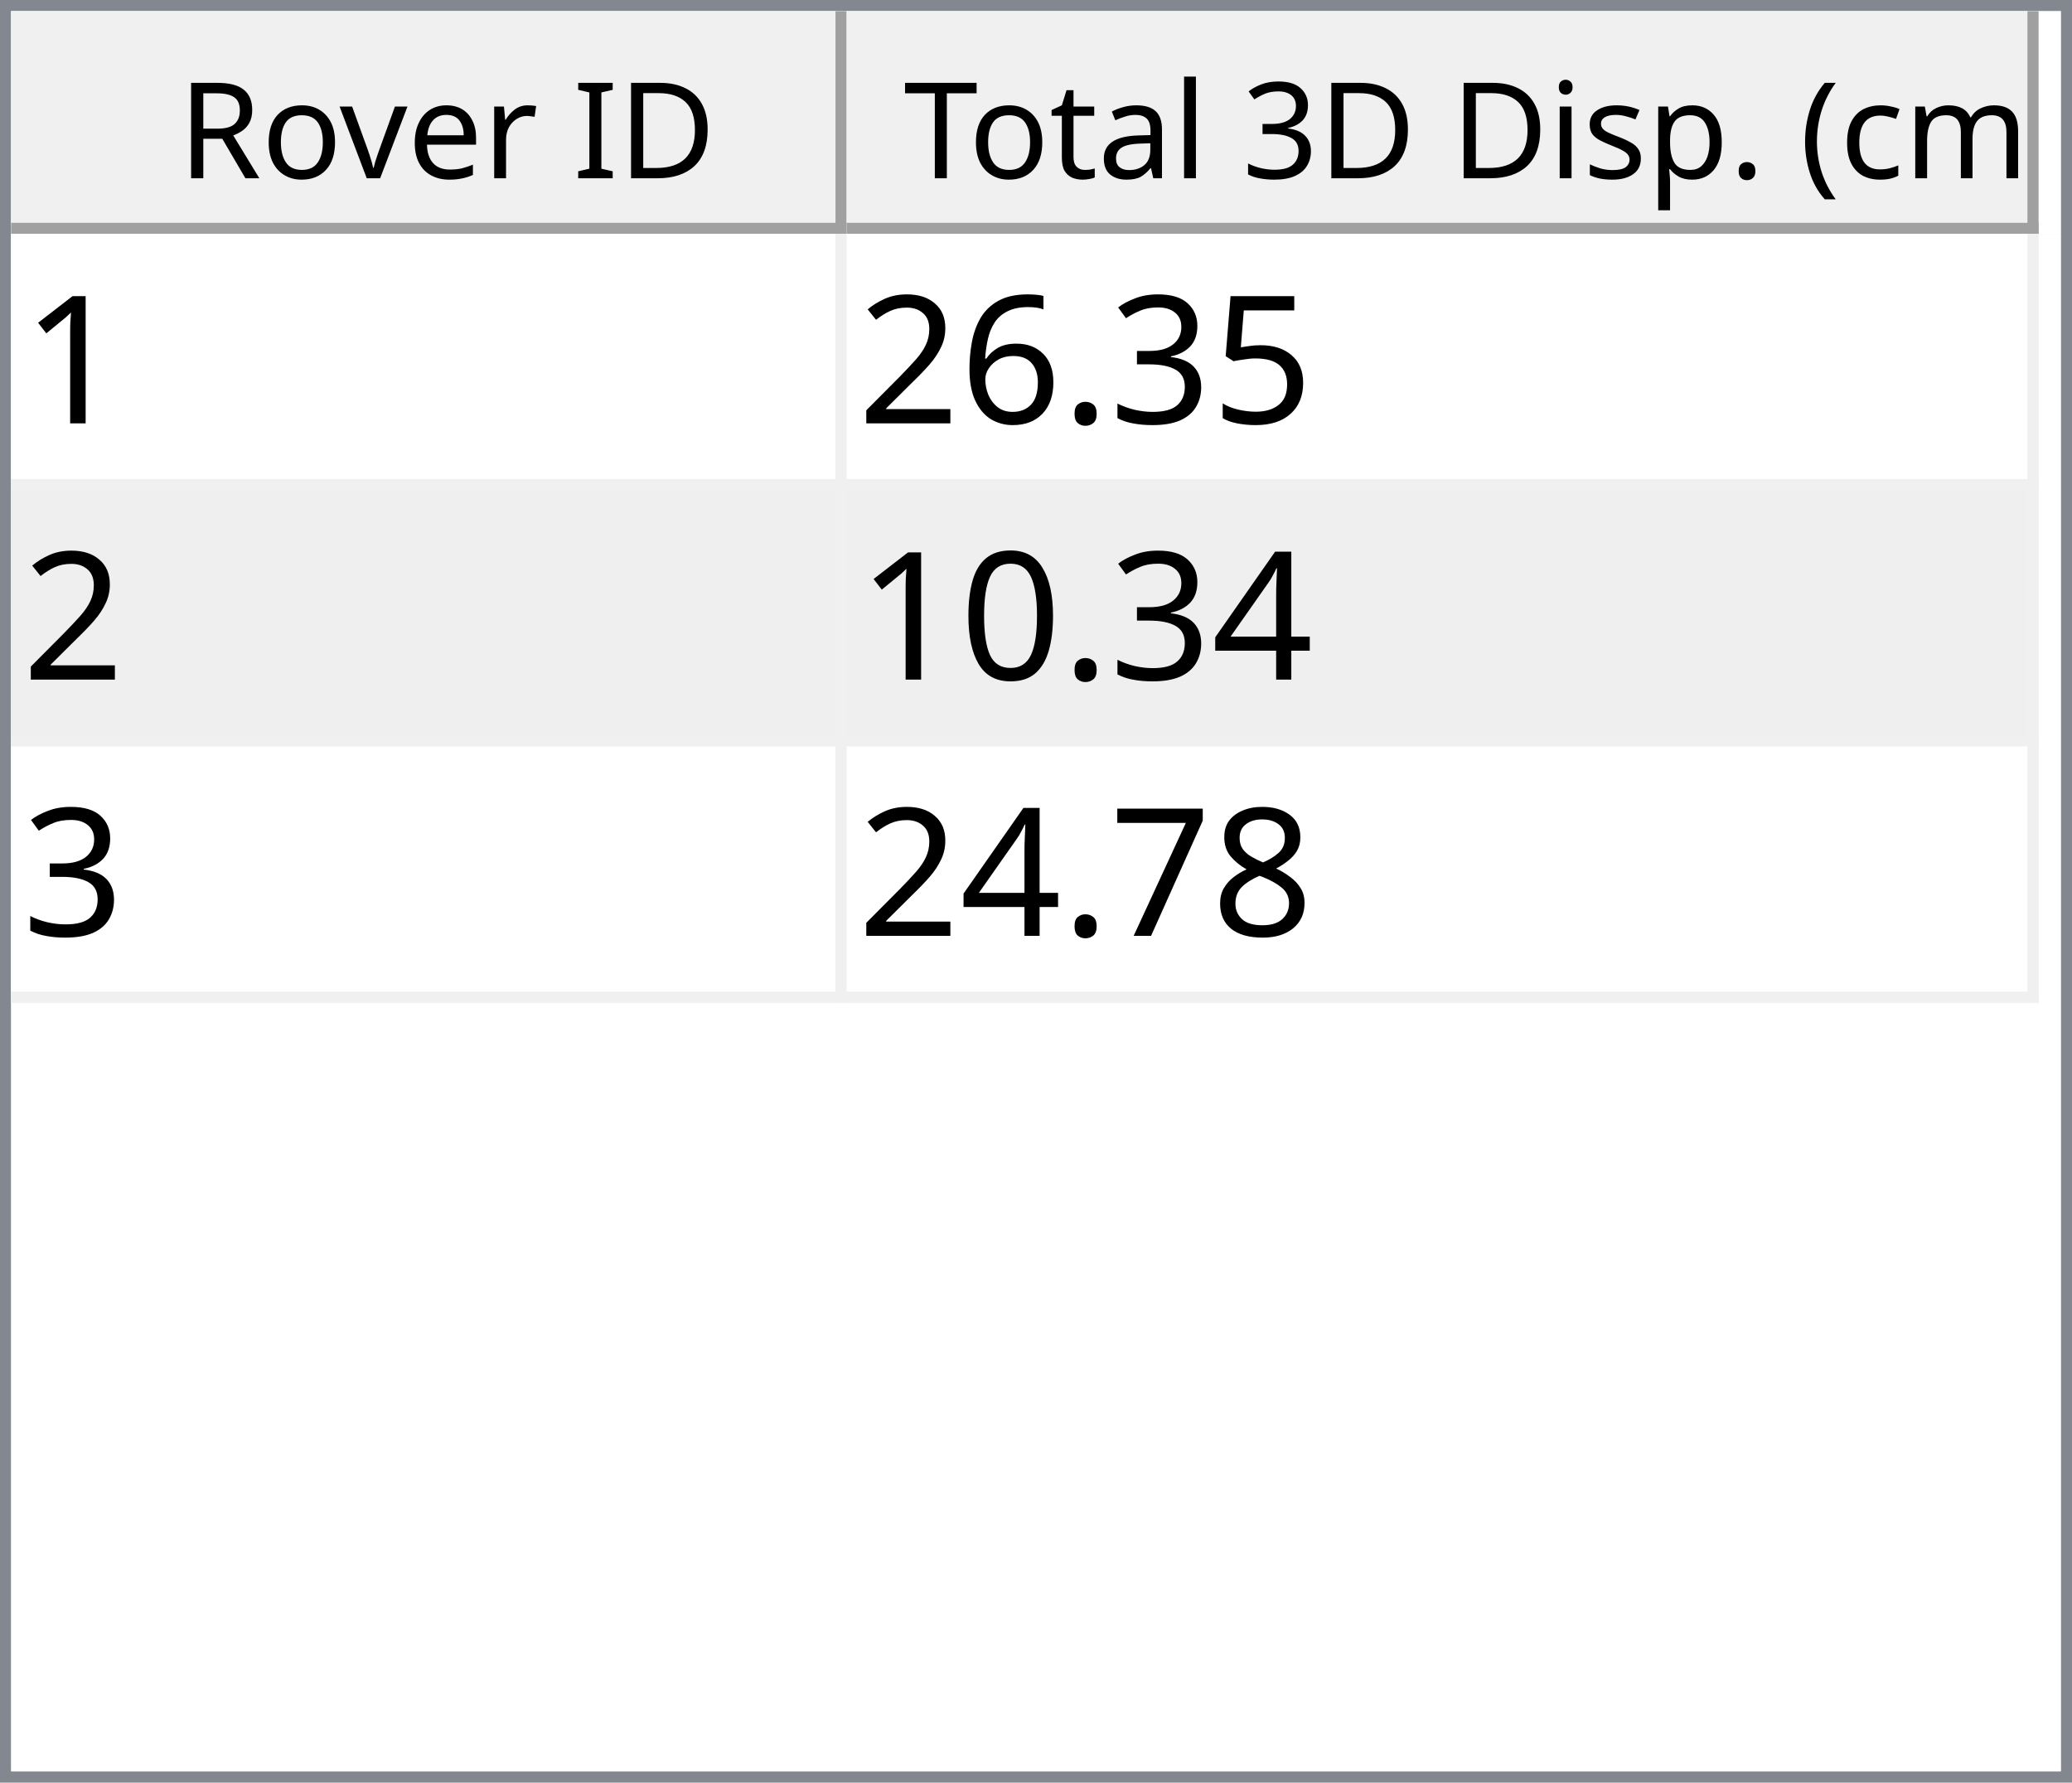
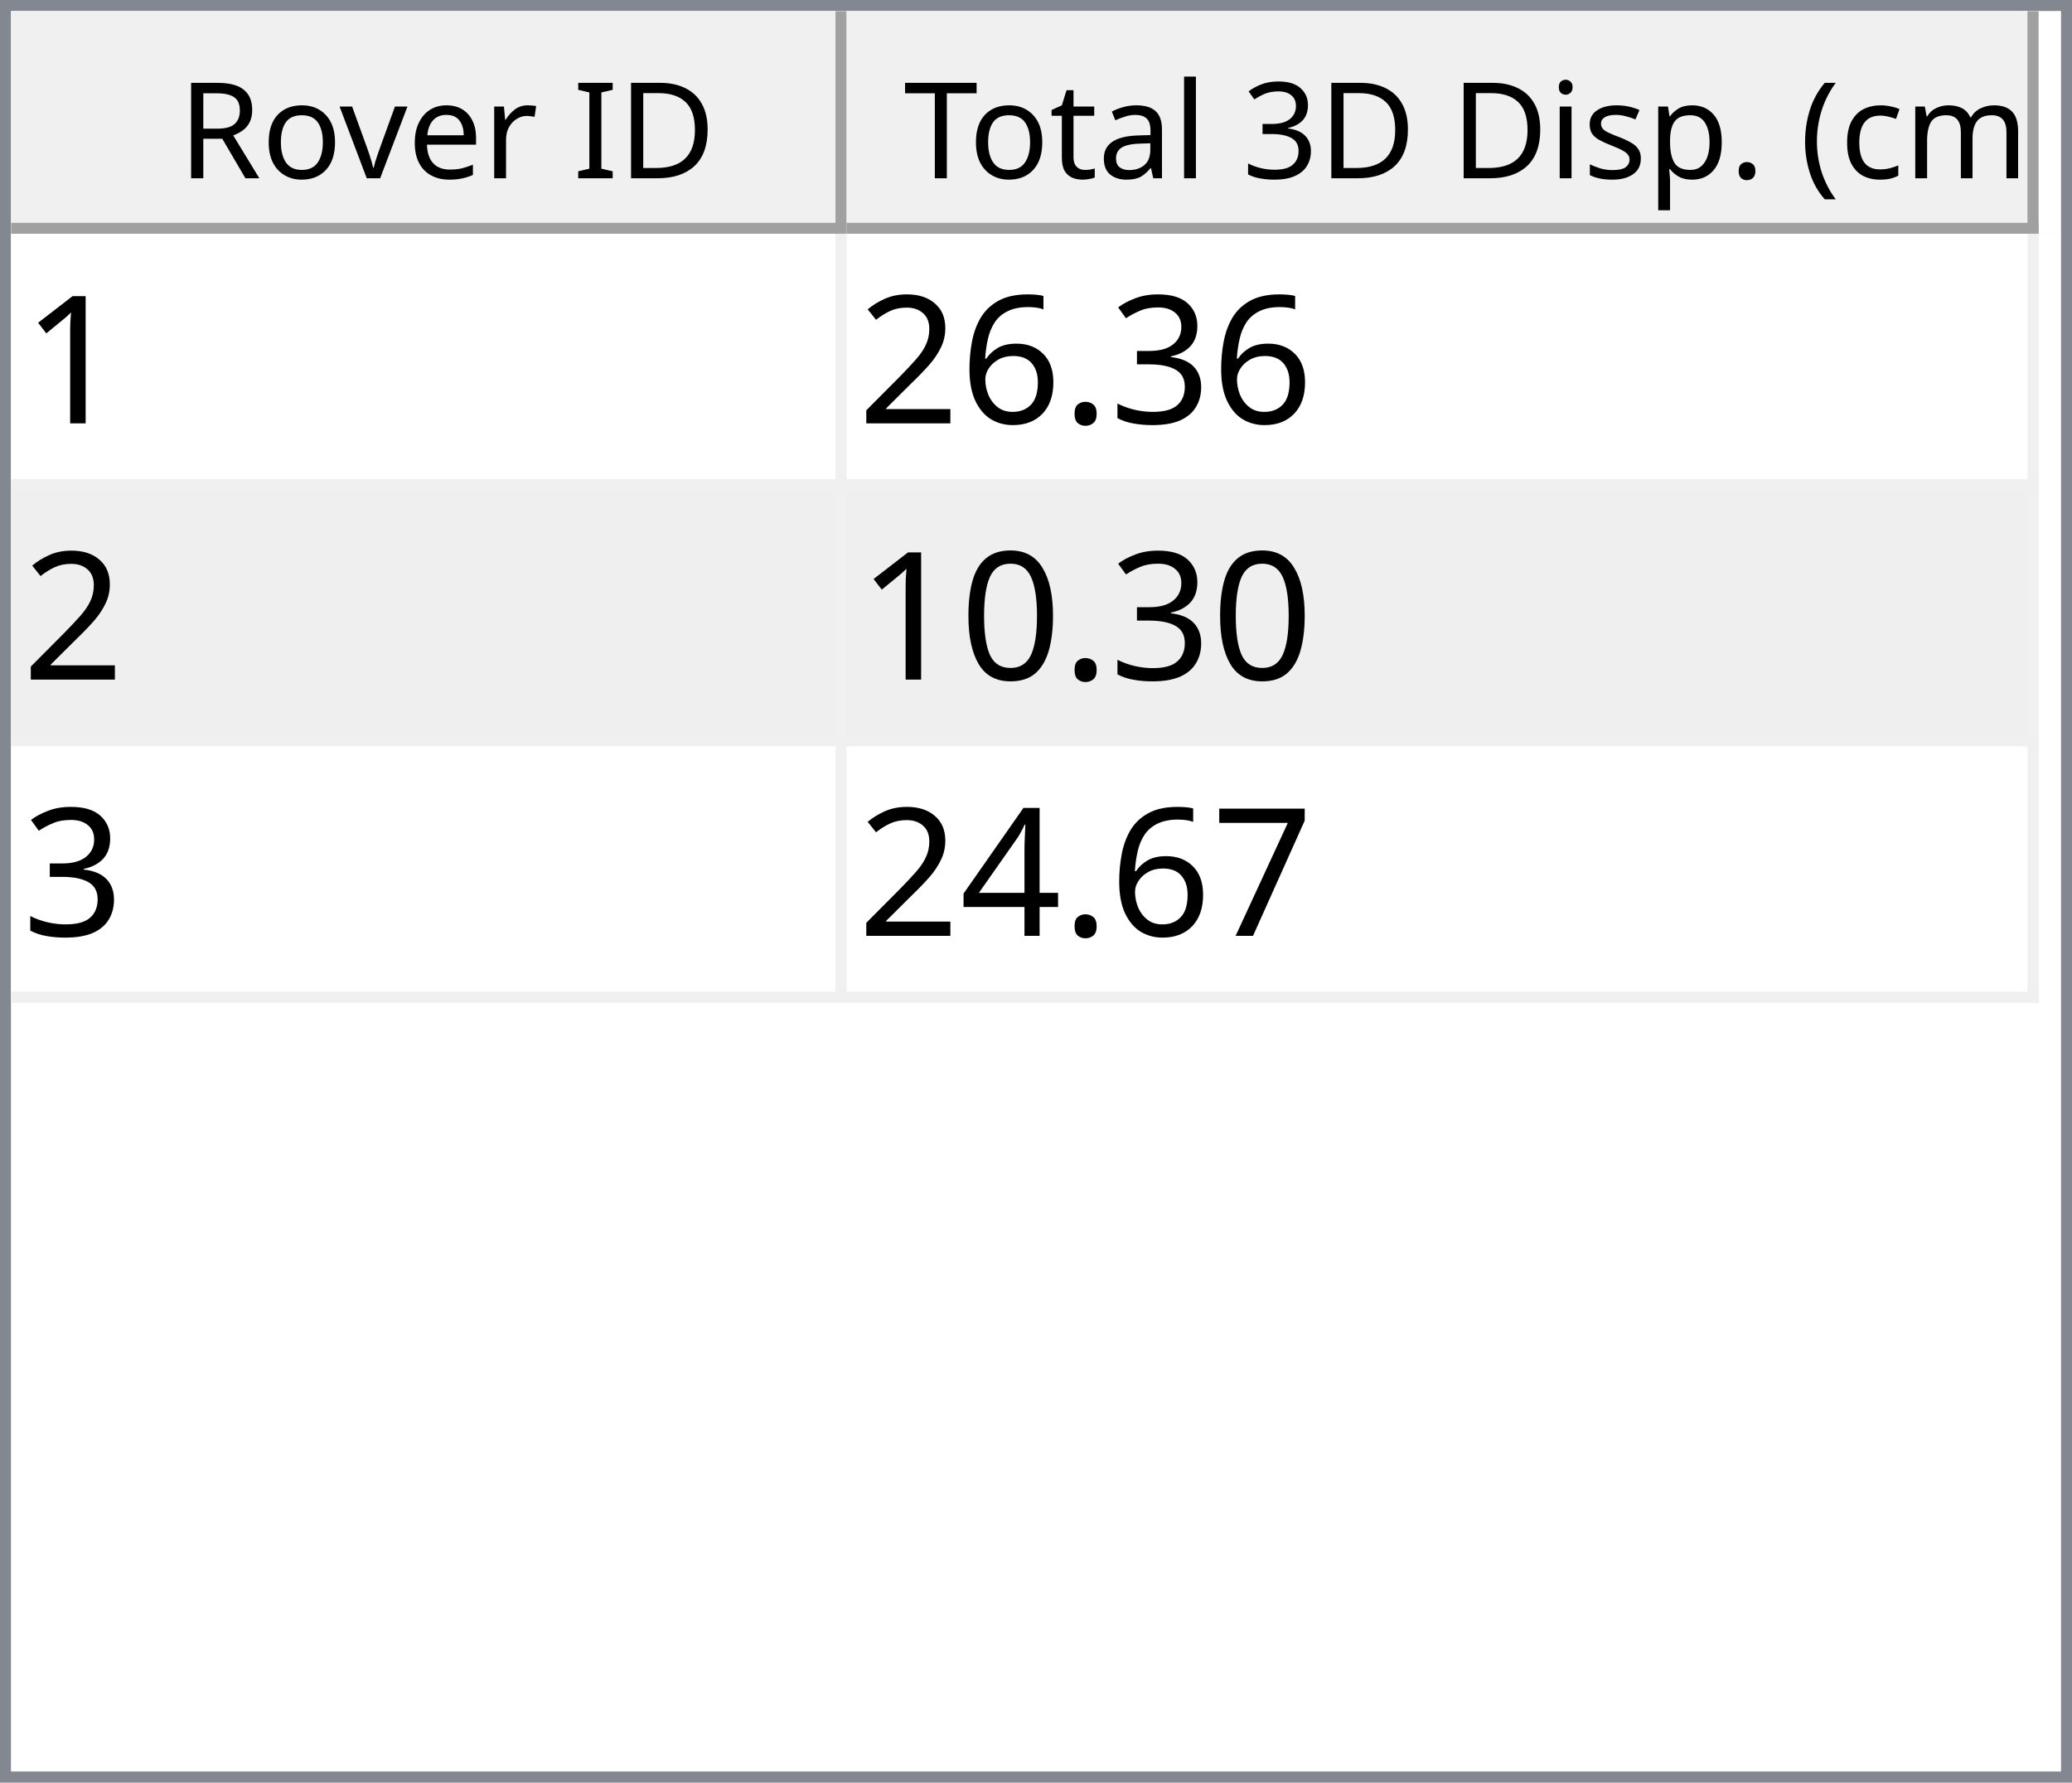
<svg xmlns="http://www.w3.org/2000/svg" style="fill-opacity:1; color-rendering:auto; color-interpolation:auto; text-rendering:auto; stroke:black; stroke-linecap:square; stroke-miterlimit:10; shape-rendering:auto; stroke-opacity:1; fill:black; stroke-dasharray:none; font-weight:normal; stroke-width:1; font-family:'Dialog'; font-style:normal; stroke-linejoin:miter; font-size:12px; stroke-dashoffset:0; image-rendering:auto;" width="186" height="160">
  <defs id="genericDefs" />
  <g>
    <defs id="defs1">
      <clipPath clipPathUnits="userSpaceOnUse" id="clipPath1">
        <path d="M0 0 L186 0 L186 160 L0 160 L0 0 Z" />
      </clipPath>
      <clipPath clipPathUnits="userSpaceOnUse" id="clipPath2">
        <path d="M0 0 L0 160 L186 160 L186 0 Z" />
      </clipPath>
      <clipPath clipPathUnits="userSpaceOnUse" id="clipPath3">
        <path d="M0 0 L0 20 L184 20 L184 0 Z" />
      </clipPath>
      <clipPath clipPathUnits="userSpaceOnUse" id="clipPath4">
        <path d="M0 0 L0 20 L75 20 L75 0 Z" />
      </clipPath>
      <clipPath clipPathUnits="userSpaceOnUse" id="clipPath5">
        <path d="M1 1 L1 19 L74 19 L74 1 Z" />
      </clipPath>
      <clipPath clipPathUnits="userSpaceOnUse" id="clipPath6">
        <path d="M0 0 L0 18 L73 18 L73 0 Z" />
      </clipPath>
      <clipPath clipPathUnits="userSpaceOnUse" id="clipPath7">
        <path d="M-0.5 -0.5 L-0.5 19.5 L74.5 19.5 L74.5 -0.5 Z" />
      </clipPath>
      <clipPath clipPathUnits="userSpaceOnUse" id="clipPath8">
        <path d="M0 0 L0 20 L107 20 L107 0 Z" />
      </clipPath>
      <clipPath clipPathUnits="userSpaceOnUse" id="clipPath9">
        <path d="M1 1 L1 19 L106 19 L106 1 Z" />
      </clipPath>
      <clipPath clipPathUnits="userSpaceOnUse" id="clipPath10">
        <path d="M0 0 L0 18 L105 18 L105 0 Z" />
      </clipPath>
      <clipPath clipPathUnits="userSpaceOnUse" id="clipPath11">
        <path d="M-0.5 -0.5 L-0.5 19.5 L106.5 19.5 L106.5 -0.5 Z" />
      </clipPath>
      <clipPath clipPathUnits="userSpaceOnUse" id="clipPath12">
        <path d="M0 0 L0 138 L184 138 L184 0 Z" />
      </clipPath>
      <clipPath clipPathUnits="userSpaceOnUse" id="clipPath13">
        <path d="M0 0 L0 69 L182 69 L182 0 Z" />
      </clipPath>
      <clipPath clipPathUnits="userSpaceOnUse" id="clipPath14">
        <path d="M-0.5 -0.5 L-0.5 68.5 L181.5 68.5 L181.5 -0.5 Z" />
      </clipPath>
      <clipPath clipPathUnits="userSpaceOnUse" id="clipPath15">
        <path d="M0 0 L0 22 L74 22 L74 0 Z" />
      </clipPath>
      <clipPath clipPathUnits="userSpaceOnUse" id="clipPath16">
        <path d="M0 0 L0 22 L106 22 L106 0 Z" />
      </clipPath>
      <font horiz-adv-x="64.551" id="font1">
        <font-face ascent="107.91" descent="25.098" units-per-em="100" style="font-style:normal; font-family:Segoe UI; font-weight:normal;" />
        <missing-glyph horiz-adv-x="64.551" d="M8.109 0 L8.109 68.266 L56.453 68.266 L56.453 0 L8.109 0 ZM15.328 7.234 L49.219 7.234 L49.219 61.031 L15.328 61.031 L15.328 7.234 Z" />
        <glyph unicode="D" horiz-adv-x="70.117" d="M9.188 0 L9.188 70.016 L28.516 70.016 Q65.531 70.016 65.531 35.891 Q65.531 19.672 55.25 9.836 Q44.969 0 27.734 0 L9.188 0 ZM17.391 62.594 L17.391 7.422 L27.828 7.422 Q41.609 7.422 49.273 14.797 Q56.938 22.172 56.938 35.688 Q56.938 62.594 28.328 62.594 L17.391 62.594 Z" />
        <glyph unicode="I" horiz-adv-x="26.611" d="M17.391 0 L9.188 0 L9.188 70.016 L17.391 70.016 L17.391 0 Z" />
        <glyph unicode=" " horiz-adv-x="27.393" d="" />
        <glyph unicode="r" horiz-adv-x="34.766" d="M34.188 41.891 Q32.078 43.5 28.125 43.5 Q23 43.5 19.555 38.672 Q16.109 33.844 16.109 25.484 L16.109 0 L8.109 0 L8.109 50 L16.109 50 L16.109 39.703 L16.312 39.703 Q18.016 44.969 21.531 47.922 Q25.047 50.875 29.391 50.875 Q32.516 50.875 34.188 50.203 L34.188 41.891 Z" />
        <glyph unicode="e" horiz-adv-x="52.295" d="M48.297 23 L12.984 23 Q13.188 14.656 17.484 10.109 Q21.781 5.562 29.297 5.562 Q37.75 5.562 44.828 11.141 L44.828 3.609 Q38.234 -1.172 27.391 -1.172 Q16.797 -1.172 10.742 5.641 Q4.688 12.453 4.688 24.812 Q4.688 36.469 11.305 43.82 Q17.922 51.172 27.734 51.172 Q37.547 51.172 42.922 44.828 Q48.297 38.484 48.297 27.203 L48.297 23 ZM40.094 29.781 Q40.047 36.719 36.75 40.578 Q33.453 44.438 27.594 44.438 Q21.922 44.438 17.969 40.383 Q14.016 36.328 13.094 29.781 L40.094 29.781 Z" />
        <glyph unicode="v" horiz-adv-x="47.9" d="M47.406 50 L27.484 0 L19.625 0 L0.688 50 L9.469 50 L22.172 13.672 Q23.578 9.672 23.922 6.688 L24.125 6.688 Q24.609 10.453 25.688 13.484 L38.969 50 L47.406 50 Z" />
        <glyph unicode="o" horiz-adv-x="58.594" d="M29 -1.172 Q17.922 -1.172 11.305 5.836 Q4.688 12.844 4.688 24.422 Q4.688 37.016 11.57 44.094 Q18.453 51.172 30.172 51.172 Q41.359 51.172 47.633 44.289 Q53.906 37.406 53.906 25.203 Q53.906 13.234 47.141 6.031 Q40.375 -1.172 29 -1.172 ZM29.594 44.438 Q21.875 44.438 17.383 39.188 Q12.891 33.938 12.891 24.703 Q12.891 15.828 17.43 10.695 Q21.969 5.562 29.594 5.562 Q37.359 5.562 41.531 10.594 Q45.703 15.625 45.703 24.906 Q45.703 34.281 41.531 39.359 Q37.359 44.438 29.594 44.438 Z" />
        <glyph unicode="R" horiz-adv-x="59.814" d="M59.375 0 L49.609 0 L37.891 19.625 Q36.281 22.359 34.766 24.289 Q33.25 26.219 31.664 27.438 Q30.078 28.656 28.25 29.219 Q26.422 29.781 24.125 29.781 L17.391 29.781 L17.391 0 L9.188 0 L9.188 70.016 L30.078 70.016 Q34.672 70.016 38.555 68.867 Q42.438 67.719 45.289 65.375 Q48.141 63.031 49.758 59.547 Q51.375 56.062 51.375 51.375 Q51.375 47.703 50.273 44.656 Q49.172 41.609 47.148 39.211 Q45.125 36.812 42.266 35.133 Q39.406 33.453 35.844 32.516 L35.844 32.328 Q37.594 31.547 38.891 30.547 Q40.188 29.547 41.359 28.18 Q42.531 26.812 43.68 25.078 Q44.828 23.344 46.234 21.047 L59.375 0 ZM17.391 62.594 L17.391 37.203 L28.516 37.203 Q31.594 37.203 34.203 38.133 Q36.812 39.062 38.719 40.797 Q40.625 42.531 41.703 45.047 Q42.781 47.562 42.781 50.688 Q42.781 56.297 39.141 59.445 Q35.5 62.594 28.609 62.594 L17.391 62.594 Z" />
        <glyph unicode=")" horiz-adv-x="30.176" d="M8.297 -15.922 L1.172 -15.922 Q16.406 2.344 16.406 26.812 Q16.406 51.469 1.078 70.016 L8.297 70.016 Q23.531 52.156 23.531 26.703 Q23.531 1.375 8.297 -15.922 Z" />
        <glyph unicode="m" horiz-adv-x="86.133" d="M79.109 0 L71.094 0 L71.094 28.719 Q71.094 37.016 68.531 40.727 Q65.969 44.438 59.906 44.438 Q54.781 44.438 51.195 39.75 Q47.609 35.062 47.609 28.516 L47.609 0 L39.594 0 L39.594 29.688 Q39.594 44.438 28.219 44.438 Q22.953 44.438 19.531 40.016 Q16.109 35.594 16.109 28.516 L16.109 0 L8.109 0 L8.109 50 L16.109 50 L16.109 42.094 L16.312 42.094 Q21.625 51.172 31.844 51.172 Q36.969 51.172 40.773 48.312 Q44.578 45.453 46 40.828 Q51.562 51.172 62.594 51.172 Q79.109 51.172 79.109 30.812 L79.109 0 Z" />
        <glyph unicode="c" horiz-adv-x="46.191" d="M42.188 2.297 Q36.422 -1.172 28.516 -1.172 Q17.828 -1.172 11.258 5.789 Q4.688 12.75 4.688 23.828 Q4.688 36.188 11.766 43.68 Q18.844 51.172 30.672 51.172 Q37.25 51.172 42.281 48.734 L42.281 40.531 Q36.719 44.438 30.375 44.438 Q22.703 44.438 17.797 38.945 Q12.891 33.453 12.891 24.516 Q12.891 15.719 17.508 10.641 Q22.125 5.562 29.891 5.562 Q36.422 5.562 42.188 9.906 L42.188 2.297 Z" />
        <glyph unicode="(" horiz-adv-x="30.176" d="M29.109 -15.922 L21.969 -15.922 Q6.844 1.375 6.844 26.703 Q6.844 52.156 21.969 70.016 L29.203 70.016 Q13.875 51.469 13.875 26.812 Q13.875 2.344 29.109 -15.922 Z" />
        <glyph unicode="." horiz-adv-x="21.68" d="M10.891 -1.078 Q8.641 -1.078 7.055 0.539 Q5.469 2.156 5.469 4.391 Q5.469 6.641 7.055 8.273 Q8.641 9.906 10.891 9.906 Q13.188 9.906 14.797 8.273 Q16.406 6.641 16.406 4.391 Q16.406 2.156 14.797 0.539 Q13.188 -1.078 10.891 -1.078 Z" />
        <glyph unicode="p" horiz-adv-x="58.789" d="M16.312 7.234 L16.109 7.234 L16.109 -23 L8.109 -23 L8.109 50 L16.109 50 L16.109 41.219 L16.312 41.219 Q22.219 51.172 33.594 51.172 Q43.266 51.172 48.688 44.461 Q54.109 37.75 54.109 26.469 Q54.109 13.922 48 6.375 Q41.891 -1.172 31.297 -1.172 Q21.578 -1.172 16.312 7.234 ZM16.109 27.391 L16.109 20.406 Q16.109 14.203 20.141 9.883 Q24.172 5.562 30.375 5.562 Q37.641 5.562 41.773 11.133 Q45.906 16.703 45.906 26.609 Q45.906 34.969 42.047 39.703 Q38.188 44.438 31.594 44.438 Q24.609 44.438 20.359 39.578 Q16.109 34.719 16.109 27.391 Z" />
        <glyph unicode="s" horiz-adv-x="42.432" d="M5.078 1.812 L5.078 10.406 Q11.625 5.562 19.484 5.562 Q30.031 5.562 30.031 12.594 Q30.031 14.594 29.125 15.992 Q28.219 17.391 26.68 18.461 Q25.141 19.531 23.07 20.383 Q21 21.234 18.609 22.172 Q15.281 23.484 12.766 24.828 Q10.25 26.172 8.57 27.859 Q6.891 29.547 6.031 31.695 Q5.172 33.844 5.172 36.719 Q5.172 40.234 6.789 42.945 Q8.406 45.656 11.086 47.484 Q13.766 49.312 17.211 50.242 Q20.656 51.172 24.312 51.172 Q30.812 51.172 35.938 48.922 L35.938 40.828 Q30.422 44.438 23.25 44.438 Q21 44.438 19.195 43.922 Q17.391 43.406 16.094 42.477 Q14.797 41.547 14.086 40.258 Q13.375 38.969 13.375 37.406 Q13.375 35.453 14.086 34.133 Q14.797 32.812 16.164 31.789 Q17.531 30.766 19.484 29.938 Q21.438 29.109 23.922 28.125 Q27.25 26.859 29.883 25.516 Q32.516 24.172 34.375 22.484 Q36.234 20.797 37.234 18.602 Q38.234 16.406 38.234 13.375 Q38.234 9.672 36.602 6.938 Q34.969 4.203 32.234 2.398 Q29.5 0.594 25.93 -0.289 Q22.359 -1.172 18.453 -1.172 Q10.75 -1.172 5.078 1.812 Z" />
        <glyph unicode="i" horiz-adv-x="24.219" d="M12.203 62.703 Q10.062 62.703 8.547 64.164 Q7.031 65.625 7.031 67.875 Q7.031 70.125 8.547 71.609 Q10.062 73.094 12.203 73.094 Q14.406 73.094 15.945 71.609 Q17.484 70.125 17.484 67.875 Q17.484 65.719 15.945 64.211 Q14.406 62.703 12.203 62.703 ZM16.109 0 L8.109 0 L8.109 50 L16.109 50 L16.109 0 Z" />
        <glyph unicode="3" horiz-adv-x="53.906" d="M46.531 19.828 Q46.531 15.094 44.75 11.211 Q42.969 7.328 39.719 4.57 Q36.469 1.812 31.93 0.297 Q27.391 -1.219 21.922 -1.219 Q11.922 -1.219 6 2.594 L6 11.188 Q13.094 5.609 22.219 5.609 Q25.875 5.609 28.828 6.539 Q31.781 7.469 33.906 9.227 Q36.031 10.984 37.18 13.477 Q38.328 15.969 38.328 19.094 Q38.328 32.812 18.797 32.812 L12.984 32.812 L12.984 39.594 L18.5 39.594 Q35.797 39.594 35.797 52.484 Q35.797 64.406 22.609 64.406 Q15.188 64.406 8.688 59.422 L8.688 67.188 Q15.375 71.188 24.609 71.188 Q29 71.188 32.57 69.969 Q36.141 68.75 38.68 66.555 Q41.219 64.359 42.609 61.281 Q44 58.203 44 54.5 Q44 40.672 30.031 36.719 L30.031 36.531 Q33.594 36.141 36.625 34.797 Q39.656 33.453 41.852 31.305 Q44.047 29.156 45.289 26.25 Q46.531 23.344 46.531 19.828 Z" />
        <glyph unicode="l" horiz-adv-x="24.219" d="M16.109 0 L8.109 0 L8.109 74.031 L16.109 74.031 L16.109 0 Z" />
        <glyph unicode="a" horiz-adv-x="50.879" d="M43.891 0 L35.891 0 L35.891 7.812 L35.688 7.812 Q30.469 -1.172 20.312 -1.172 Q12.844 -1.172 8.617 2.781 Q4.391 6.734 4.391 13.281 Q4.391 27.297 20.906 29.594 L35.891 31.688 Q35.891 44.438 25.594 44.438 Q16.547 44.438 9.281 38.281 L9.281 46.484 Q16.656 51.172 26.266 51.172 Q43.891 51.172 43.891 32.516 L43.891 0 ZM35.891 25.297 L23.828 23.641 Q18.266 22.859 15.43 20.875 Q12.594 18.891 12.594 13.875 Q12.594 10.203 15.211 7.883 Q17.828 5.562 22.172 5.562 Q28.125 5.562 32.008 9.742 Q35.891 13.922 35.891 20.312 L35.891 25.297 Z" />
        <glyph unicode="t" horiz-adv-x="33.887" d="M31.297 0.484 Q28.469 -1.078 23.828 -1.078 Q10.688 -1.078 10.688 13.578 L10.688 43.172 L2.094 43.172 L2.094 50 L10.688 50 L10.688 62.203 L18.703 64.797 L18.703 50 L31.297 50 L31.297 43.172 L18.703 43.172 L18.703 14.984 Q18.703 9.969 20.414 7.82 Q22.125 5.672 26.078 5.672 Q29.109 5.672 31.297 7.328 L31.297 0.484 Z" />
        <glyph unicode="T" horiz-adv-x="52.393" d="M50.594 62.594 L30.375 62.594 L30.375 0 L22.172 0 L22.172 62.594 L2 62.594 L2 70.016 L50.594 70.016 L50.594 62.594 Z" />
      </font>
      <font horiz-adv-x="75.0" id="font2">
        <font-face ascent="100.537" descent="21.973" units-per-em="100" style="font-style:normal; font-family:sans-serif; font-weight:normal;" />
        <missing-glyph horiz-adv-x="75.0" d="M12.5 0 L12.5 62.5 L62.5 62.5 L62.5 0 L12.5 0 ZM14.062 1.562 L60.938 1.562 L60.938 60.938 L14.062 60.938 L14.062 1.562 Z" />
        <glyph unicode="1" horiz-adv-x="55.615" d="M37.25 0 L28.469 0 L28.469 56 Q25.297 52.984 20.141 49.953 Q14.984 46.922 10.891 45.406 L10.891 53.906 Q18.266 57.375 23.781 62.305 Q29.297 67.234 31.594 71.875 L37.25 71.875 L37.25 0 Z" />
-         <glyph unicode="5" horiz-adv-x="55.615" d="M4.156 18.75 L13.375 19.531 Q14.406 12.797 18.141 9.398 Q21.875 6 27.156 6 Q33.5 6 37.891 10.789 Q42.281 15.578 42.281 23.484 Q42.281 31 38.062 35.352 Q33.844 39.703 27 39.703 Q22.75 39.703 19.336 37.773 Q15.922 35.844 13.969 32.766 L5.719 33.844 L12.641 70.609 L48.25 70.609 L48.25 62.203 L19.672 62.203 L15.828 42.969 Q22.266 47.469 29.344 47.469 Q38.719 47.469 45.164 40.969 Q51.609 34.469 51.609 24.266 Q51.609 14.547 45.953 7.469 Q39.062 -1.219 27.156 -1.219 Q17.391 -1.219 11.211 4.25 Q5.031 9.719 4.156 18.75 Z" />
        <glyph unicode="3" horiz-adv-x="55.615" d="M4.203 18.891 L12.984 20.062 Q14.5 12.594 18.141 9.297 Q21.781 6 27 6 Q33.203 6 37.477 10.297 Q41.75 14.594 41.75 20.953 Q41.75 27 37.797 30.93 Q33.844 34.859 27.734 34.859 Q25.25 34.859 21.531 33.891 L22.516 41.609 Q23.391 41.5 23.922 41.5 Q29.547 41.5 34.039 44.43 Q38.531 47.359 38.531 53.469 Q38.531 58.297 35.258 61.477 Q31.984 64.656 26.812 64.656 Q21.688 64.656 18.266 61.43 Q14.844 58.203 13.875 51.766 L5.078 53.328 Q6.688 62.156 12.398 67.016 Q18.109 71.875 26.609 71.875 Q32.469 71.875 37.398 69.359 Q42.328 66.844 44.945 62.5 Q47.562 58.156 47.562 53.266 Q47.562 48.641 45.07 44.828 Q42.578 41.016 37.703 38.766 Q44.047 37.312 47.562 32.695 Q51.078 28.078 51.078 21.141 Q51.078 11.766 44.242 5.25 Q37.406 -1.266 26.953 -1.266 Q17.531 -1.266 11.305 4.352 Q5.078 9.969 4.203 18.891 Z" />
        <glyph unicode="." horiz-adv-x="27.783" d="M9.078 0 L9.078 10.016 L19.094 10.016 L19.094 0 L9.078 0 Z" />
        <glyph unicode="6" horiz-adv-x="55.615" d="M49.75 54.047 L41.016 53.375 Q39.844 58.547 37.703 60.891 Q34.125 64.656 28.906 64.656 Q24.703 64.656 21.531 62.312 Q17.391 59.281 14.992 53.469 Q12.594 47.656 12.5 36.922 Q15.672 41.75 20.266 44.094 Q24.859 46.438 29.891 46.438 Q38.672 46.438 44.852 39.969 Q51.031 33.5 51.031 23.25 Q51.031 16.5 48.125 10.719 Q45.219 4.938 40.141 1.859 Q35.062 -1.219 28.609 -1.219 Q17.625 -1.219 10.695 6.859 Q3.766 14.938 3.766 33.5 Q3.766 54.25 11.422 63.672 Q18.109 71.875 29.438 71.875 Q37.891 71.875 43.289 67.141 Q48.688 62.406 49.75 54.047 ZM13.875 23.188 Q13.875 18.656 15.797 14.508 Q17.719 10.359 21.188 8.18 Q24.656 6 28.469 6 Q34.031 6 38.039 10.492 Q42.047 14.984 42.047 22.703 Q42.047 30.125 38.086 34.398 Q34.125 38.672 28.125 38.672 Q22.172 38.672 18.023 34.398 Q13.875 30.125 13.875 23.188 Z" />
        <glyph unicode="2" horiz-adv-x="55.615" d="M50.344 8.453 L50.344 0 L3.031 0 Q2.938 3.172 4.047 6.109 Q5.859 10.938 9.836 15.625 Q13.812 20.312 21.344 26.469 Q33.016 36.031 37.117 41.625 Q41.219 47.219 41.219 52.203 Q41.219 57.422 37.477 61.008 Q33.734 64.594 27.734 64.594 Q21.391 64.594 17.578 60.789 Q13.766 56.984 13.719 50.25 L4.688 51.172 Q5.609 61.281 11.664 66.578 Q17.719 71.875 27.938 71.875 Q38.234 71.875 44.242 66.164 Q50.25 60.453 50.25 52 Q50.25 47.703 48.492 43.555 Q46.734 39.406 42.656 34.812 Q38.578 30.219 29.109 22.219 Q21.188 15.578 18.945 13.211 Q16.703 10.844 15.234 8.453 L50.344 8.453 Z" />
+         <glyph unicode="0" horiz-adv-x="55.615" d="M4.156 35.297 Q4.156 48 6.766 55.742 Q9.375 63.484 14.523 67.68 Q19.672 71.875 27.484 71.875 Q33.25 71.875 37.594 69.555 Q41.938 67.234 44.773 62.867 Q47.609 58.5 49.219 52.227 Q50.828 45.953 50.828 35.297 Q50.828 22.703 48.242 14.969 Q45.656 7.234 40.508 3.008 Q35.359 -1.219 27.484 -1.219 Q17.141 -1.219 11.234 6.203 Q4.156 15.141 4.156 35.297 ZM13.188 35.297 Q13.188 17.672 17.312 11.836 Q21.438 6 27.484 6 Q33.547 6 37.672 11.859 Q41.797 17.719 41.797 35.297 Q41.797 52.984 37.672 58.789 Q33.547 64.594 27.391 64.594 Q21.344 64.594 17.719 59.469 Q13.188 52.938 13.188 35.297 Z" />
+         <glyph unicode="7" horiz-adv-x="55.615" d="M4.734 62.203 L4.734 70.656 L51.078 70.656 L51.078 63.812 Q44.234 56.547 37.523 44.484 Q30.812 32.422 27.156 19.672 Q24.516 10.688 23.781 0 L14.75 0 Q14.891 8.453 18.062 20.414 Q21.234 32.375 27.172 43.484 Q33.109 54.594 39.797 62.203 L4.734 62.203 Z" />
        <glyph unicode="4" horiz-adv-x="55.615" d="M32.328 0 L32.328 17.141 L1.266 17.141 L1.266 25.203 L33.938 71.578 L41.109 71.578 L41.109 25.203 L50.781 25.203 L50.781 17.141 L41.109 17.141 L41.109 0 L32.328 0 ZM32.328 25.203 L32.328 57.469 L9.906 25.203 L32.328 25.203 Z" />
-         <glyph unicode="0" horiz-adv-x="55.615" d="M4.156 35.297 Q4.156 48 6.766 55.742 Q9.375 63.484 14.523 67.68 Q19.672 71.875 27.484 71.875 Q33.25 71.875 37.594 69.555 Q41.938 67.234 44.773 62.867 Q47.609 58.5 49.219 52.227 Q50.828 45.953 50.828 35.297 Q50.828 22.703 48.242 14.969 Q45.656 7.234 40.508 3.008 Q35.359 -1.219 27.484 -1.219 Q17.141 -1.219 11.234 6.203 Q4.156 15.141 4.156 35.297 ZM13.188 35.297 Q13.188 17.672 17.312 11.836 Q21.438 6 27.484 6 Q33.547 6 37.672 11.859 Q41.797 17.719 41.797 35.297 Q41.797 52.984 37.672 58.789 Q33.547 64.594 27.391 64.594 Q21.344 64.594 17.719 59.469 Q13.188 52.938 13.188 35.297 Z" />
-         <glyph unicode="8" horiz-adv-x="55.615" d="M17.672 38.812 Q12.203 40.828 9.57 44.539 Q6.938 48.25 6.938 53.422 Q6.938 61.234 12.555 66.555 Q18.172 71.875 27.484 71.875 Q36.859 71.875 42.578 66.43 Q48.297 60.984 48.297 53.172 Q48.297 48.188 45.68 44.508 Q43.062 40.828 37.75 38.812 Q44.344 36.672 47.781 31.883 Q51.219 27.094 51.219 20.453 Q51.219 11.281 44.727 5.031 Q38.234 -1.219 27.641 -1.219 Q17.047 -1.219 10.547 5.055 Q4.047 11.328 4.047 20.703 Q4.047 27.688 7.594 32.398 Q11.141 37.109 17.672 38.812 ZM15.922 53.719 Q15.922 48.641 19.195 45.414 Q22.469 42.188 27.688 42.188 Q32.766 42.188 36.016 45.383 Q39.266 48.578 39.266 53.219 Q39.266 58.062 35.914 61.359 Q32.562 64.656 27.594 64.656 Q22.562 64.656 19.242 61.43 Q15.922 58.203 15.922 53.719 ZM13.094 20.656 Q13.094 16.891 14.875 13.375 Q16.656 9.859 20.172 7.93 Q23.688 6 27.734 6 Q34.031 6 38.133 10.055 Q42.234 14.109 42.234 20.359 Q42.234 26.703 38.016 30.859 Q33.797 35.016 27.438 35.016 Q21.234 35.016 17.164 30.914 Q13.094 26.812 13.094 20.656 Z" />
-         <glyph unicode="7" horiz-adv-x="55.615" d="M4.734 62.203 L4.734 70.656 L51.078 70.656 L51.078 63.812 Q44.234 56.547 37.523 44.484 Q30.812 32.422 27.156 19.672 Q24.516 10.688 23.781 0 L14.75 0 Q14.891 8.453 18.062 20.414 Q21.234 32.375 27.172 43.484 Q33.109 54.594 39.797 62.203 L4.734 62.203 Z" />
      </font>
    </defs>
    <g style="fill:white; stroke:white;">
      <rect x="0" y="0" width="186" style="clip-path:url(#clipPath1); stroke:none;" height="160" />
    </g>
    <g style="fill:white; text-rendering:optimizeSpeed; color-rendering:optimizeSpeed; image-rendering:optimizeSpeed; shape-rendering:crispEdges; stroke:white; color-interpolation:sRGB;">
      <rect x="0" width="186" height="160" y="0" style="stroke:none;" />
      <path style="stroke:none;" d="M0 160 L186 160 L186 0 L0 0 Z" />
    </g>
    <g style="fill:rgb(240,240,240); font-family:'Segoe UI'; stroke:rgb(240,240,240);">
      <rect x="0" y="0" width="186" style="clip-path:url(#clipPath2); stroke:none;" height="160" />
    </g>
    <g style="fill:rgb(130,135,144); font-family:'Segoe UI'; stroke:rgb(130,135,144);">
      <path d="M0 0 L186 0 L186 160 L0 160 L0 0 ZM1 1 L185 1 L185 159 L1 159 L1 1 Z" style="fill-rule:evenodd; clip-path:url(#clipPath2); stroke:none;" />
    </g>
    <g style="fill:white; font-family:'Segoe UI'; stroke:white;" transform="translate(1,1)">
      <rect x="0" y="0" width="184" style="clip-path:url(#clipPath3); stroke:none;" height="20" />
    </g>
    <g style="fill:rgb(240,240,240); font-family:'Segoe UI'; stroke:rgb(240,240,240);" transform="translate(1,1)">
      <rect x="0" y="0" width="75" style="clip-path:url(#clipPath4); stroke:none;" height="20" />
    </g>
    <g style="font-family:'Segoe UI';" transform="translate(2,2)">
      <text x="14" xml:space="preserve" y="14" style="clip-path:url(#clipPath6); stroke:none;">Rover ID</text>
    </g>
    <g style="fill:rgb(160,160,160); font-family:'Segoe UI'; stroke:rgb(160,160,160); stroke-linejoin:bevel;" transform="translate(1.5,1.5)">
      <line x1="74" x2="74" y1="0" style="fill:none; clip-path:url(#clipPath7);" y2="19" />
    </g>
    <g style="fill:rgb(160,160,160); font-family:'Segoe UI'; stroke:rgb(160,160,160); stroke-linejoin:bevel;" transform="matrix(1,0,0,1,1,1) translate(0.5,0.5)">
      <line x1="0" x2="74" y1="19" style="fill:none; clip-path:url(#clipPath7);" y2="19" />
    </g>
    <g style="fill:rgb(240,240,240); font-family:'Segoe UI'; stroke:rgb(240,240,240);" transform="translate(76,1)">
      <rect x="0" y="0" width="107" style="clip-path:url(#clipPath8); stroke:none;" height="20" />
    </g>
    <g style="font-family:'Segoe UI';" transform="translate(77,2)">
      <text x="1" xml:space="preserve" y="14" style="clip-path:url(#clipPath10); stroke:none;"> Total 3D Disp. (cm)</text>
    </g>
    <g style="fill:rgb(160,160,160); font-family:'Segoe UI'; stroke:rgb(160,160,160); stroke-linejoin:bevel;" transform="translate(76.5,1.5)">
      <line x1="106" x2="106" y1="0" style="fill:none; clip-path:url(#clipPath11);" y2="19" />
    </g>
    <g style="fill:rgb(160,160,160); font-family:'Segoe UI'; stroke:rgb(160,160,160); stroke-linejoin:bevel;" transform="matrix(1,0,0,1,76,1) translate(0.5,0.5)">
      <line x1="0" x2="106" y1="19" style="fill:none; clip-path:url(#clipPath11);" y2="19" />
    </g>
    <g style="fill:white; font-family:'Segoe UI'; stroke:white;" transform="translate(1,21)">
      <rect x="0" y="0" width="184" style="clip-path:url(#clipPath12); stroke:none;" height="138" />
    </g>
    <g style="fill:rgb(240,240,240); font-size:16px; font-family:sans-serif; stroke:rgb(240,240,240);" transform="translate(1,21)">
      <rect x="0" y="0" width="182" style="clip-path:url(#clipPath13); stroke:none;" height="69" />
      <line transform="translate(0.5,0.5)" x1="0" x2="181" y1="22" style="clip-path:url(#clipPath14); fill:none; stroke-linejoin:bevel;" y2="22" />
    </g>
    <g transform="matrix(1,0,0,1,1,21) translate(0.5,0.5)" style="fill:rgb(240,240,240); font-size:16px; font-family:sans-serif; stroke:rgb(240,240,240); stroke-linejoin:bevel;">
      <line x1="0" x2="181" y1="45" style="fill:none; clip-path:url(#clipPath14);" y2="45" />
    </g>
    <g transform="matrix(1,0,0,1,1,21) translate(0.5,0.5)" style="fill:rgb(240,240,240); font-size:16px; font-family:sans-serif; stroke:rgb(240,240,240); stroke-linejoin:bevel;">
      <line x1="0" x2="181" y1="68" style="fill:none; clip-path:url(#clipPath14);" y2="68" />
    </g>
    <g transform="matrix(1,0,0,1,1,21) translate(0.5,0.5)" style="fill:rgb(240,240,240); font-size:16px; font-family:sans-serif; stroke:rgb(240,240,240); stroke-linejoin:bevel;">
      <line x1="74" x2="74" y1="0" style="fill:none; clip-path:url(#clipPath14);" y2="68" />
    </g>
    <g transform="matrix(1,0,0,1,1,21) translate(0.5,0.5)" style="fill:rgb(240,240,240); font-size:16px; font-family:sans-serif; stroke:rgb(240,240,240); stroke-linejoin:bevel;">
      <line x1="181" x2="181" y1="0" style="fill:none; clip-path:url(#clipPath14);" y2="68" />
    </g>
    <g style="fill:white; font-size:16px; font-family:sans-serif; stroke:white;" transform="matrix(1,0,0,1,1,21)">
      <rect x="0" y="0" width="74" style="clip-path:url(#clipPath15); stroke:none;" height="22" />
      <text x="1" y="17" style="fill:black; clip-path:url(#clipPath15); stroke:none;" xml:space="preserve">1</text>
    </g>
    <g style="fill:white; font-size:16px; font-family:sans-serif; stroke:white;" transform="matrix(1,0,0,1,1,21) translate(75,0)">
      <rect x="0" y="0" width="106" style="clip-path:url(#clipPath16); stroke:none;" height="22" />
-       <text x="1" y="17" style="fill:black; clip-path:url(#clipPath16); stroke:none;" xml:space="preserve">26.35</text>
+       <text x="1" y="17" style="fill:black; clip-path:url(#clipPath16); stroke:none;" xml:space="preserve">26.36</text>
    </g>
    <g style="fill:rgb(239,239,239); font-size:16px; font-family:sans-serif; stroke:rgb(239,239,239);" transform="matrix(1,0,0,1,1,21) translate(0,23)">
      <rect x="0" y="0" width="74" style="clip-path:url(#clipPath15); stroke:none;" height="22" />
      <text x="1" y="17" style="fill:black; clip-path:url(#clipPath15); stroke:none;" xml:space="preserve">2</text>
    </g>
    <g style="fill:rgb(239,239,239); font-size:16px; font-family:sans-serif; stroke:rgb(239,239,239);" transform="matrix(1,0,0,1,1,21) translate(75,23)">
      <rect x="0" y="0" width="106" style="clip-path:url(#clipPath16); stroke:none;" height="22" />
-       <text x="1" y="17" style="fill:black; clip-path:url(#clipPath16); stroke:none;" xml:space="preserve">10.34</text>
+       <text x="1" y="17" style="fill:black; clip-path:url(#clipPath16); stroke:none;" xml:space="preserve">10.30</text>
    </g>
    <g style="fill:white; font-size:16px; font-family:sans-serif; stroke:white;" transform="matrix(1,0,0,1,1,21) translate(0,46)">
      <rect x="0" y="0" width="74" style="clip-path:url(#clipPath15); stroke:none;" height="22" />
      <text x="1" y="17" style="fill:black; clip-path:url(#clipPath15); stroke:none;" xml:space="preserve">3</text>
    </g>
    <g style="fill:white; font-size:16px; font-family:sans-serif; stroke:white;" transform="matrix(1,0,0,1,1,21) translate(75,46)">
      <rect x="0" y="0" width="106" style="clip-path:url(#clipPath16); stroke:none;" height="22" />
-       <text x="1" y="17" style="fill:black; clip-path:url(#clipPath16); stroke:none;" xml:space="preserve">24.78</text>
+       <text x="1" y="17" style="fill:black; clip-path:url(#clipPath16); stroke:none;" xml:space="preserve">24.67</text>
    </g>
  </g>
</svg>
